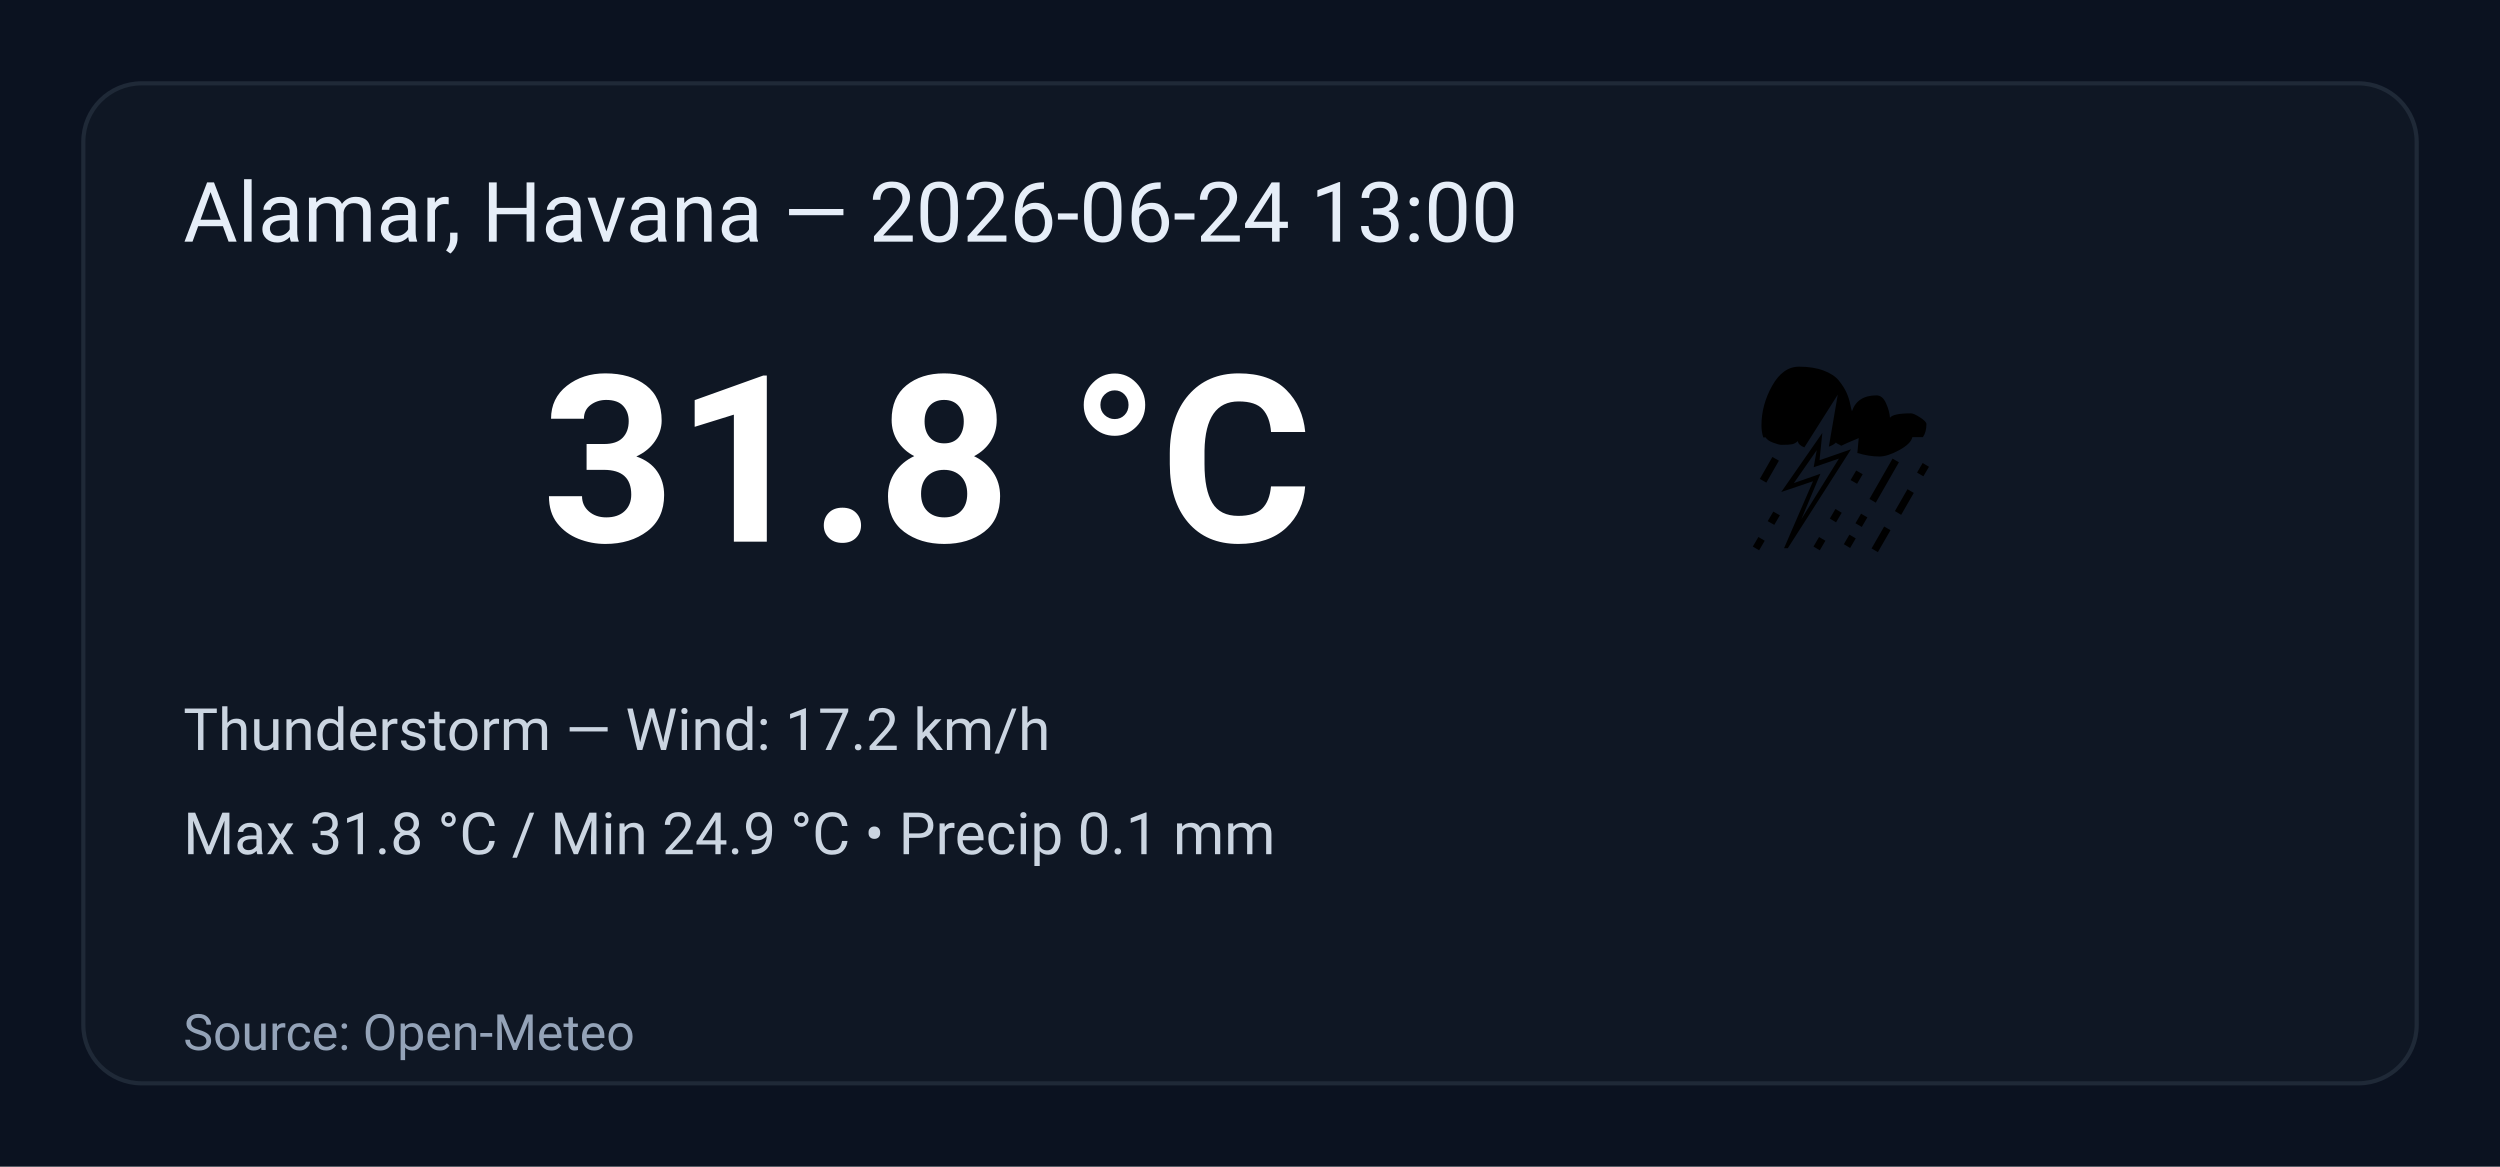
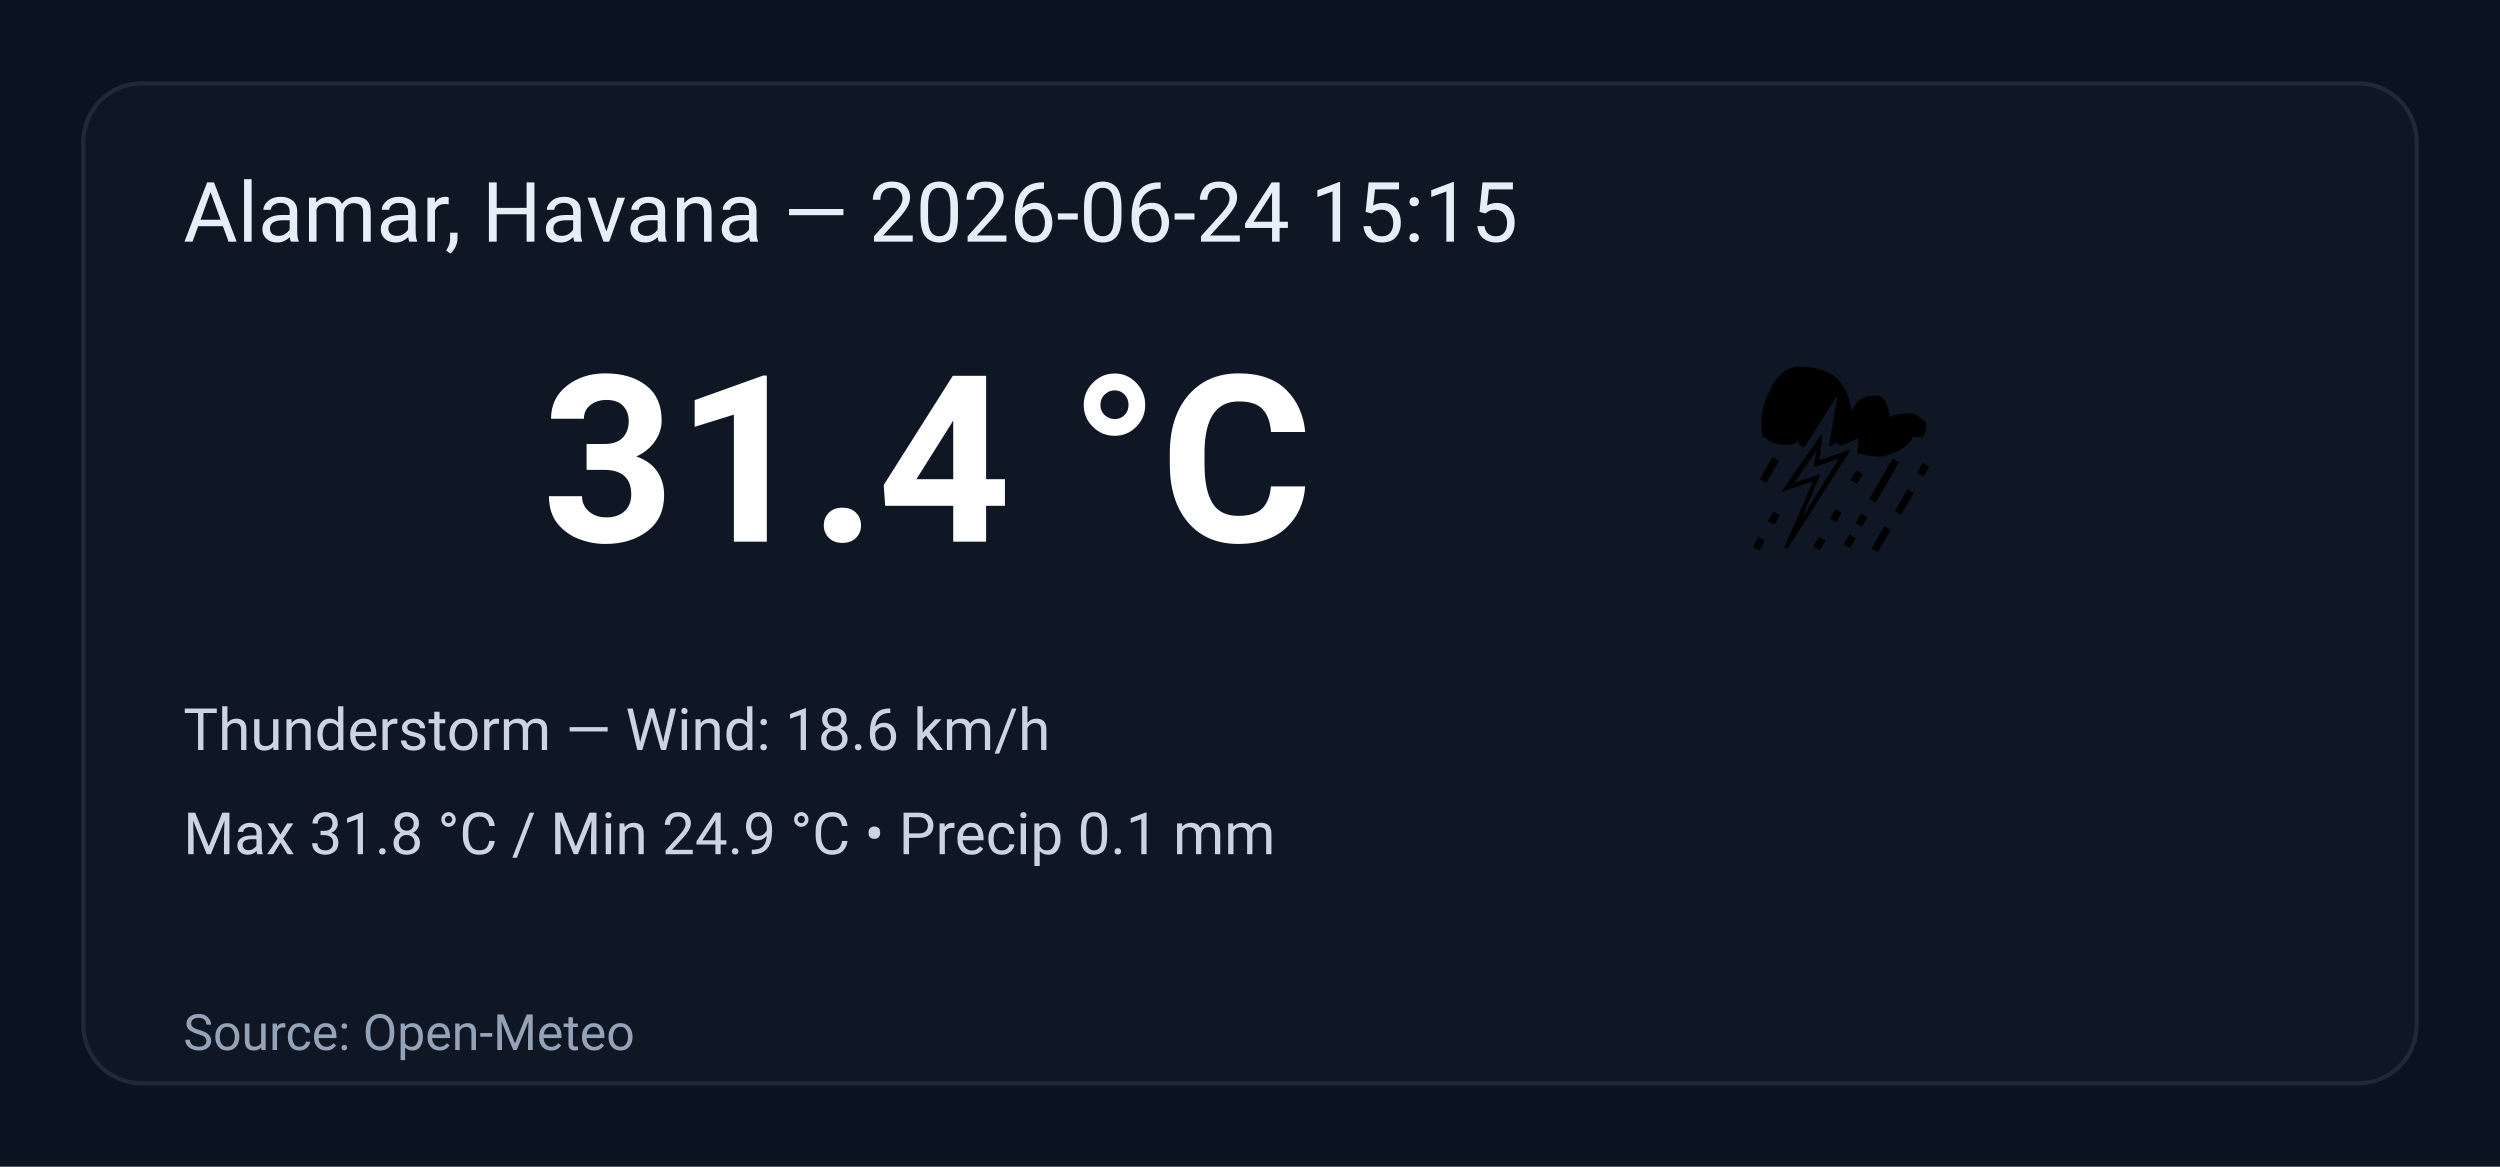
<svg xmlns="http://www.w3.org/2000/svg" width="600" height="280" viewBox="0 0 600 280" role="img" aria-label="Weather summary">
  <style>
    .bg { fill: #0b1220; }
    .card { fill: #0f1724; stroke: #1f2937; stroke-width:1; rx:14; }
    .title { font: 20px 'Segoe UI', Roboto, Arial; fill: #e6eef8; }
    .temp { font: 56px 'Segoe UI', Roboto, Arial; fill: #ffffff; font-weight:700; }
    .emoji { font-size:56px; }
    .meta { font: 14px 'Segoe UI', Roboto, Arial; fill: #cbd5e1; }
    .foot { font: 12px 'Segoe UI', Roboto, Arial; fill: #94a3b8; }
  </style>
  <rect class="bg" width="100%" height="100%" rx="0" />
  <g transform="translate(20,20)">
    <rect class="card" x="0" y="0" width="560" height="240" rx="12" />
-     <text class="title" x="24" y="38">Alamar, Havana — 2026-06-24 13:00</text>
+     <text class="title" x="24" y="38">Alamar, Havana — 2026-06-24 15:15</text>
    <text class="emoji" x="400" y="110">⛈️</text>
-     <text class="temp" x="110" y="110">31.8 °C</text>
-     <text class="meta" x="24" y="160">Thunderstorm — Wind: 17.2 km/h</text>
+     <text class="temp" x="110" y="110">31.4 °C</text>
+     <text class="meta" x="24" y="160">Thunderstorm — Wind: 18.6 km/h</text>
    <text class="meta" x="24" y="185">Max 31.8 °C / Min 24.9 °C  •  Precip 0.1 mm</text>
    <text class="foot" x="24" y="232">Source: Open-Meteo</text>
  </g>
</svg>
